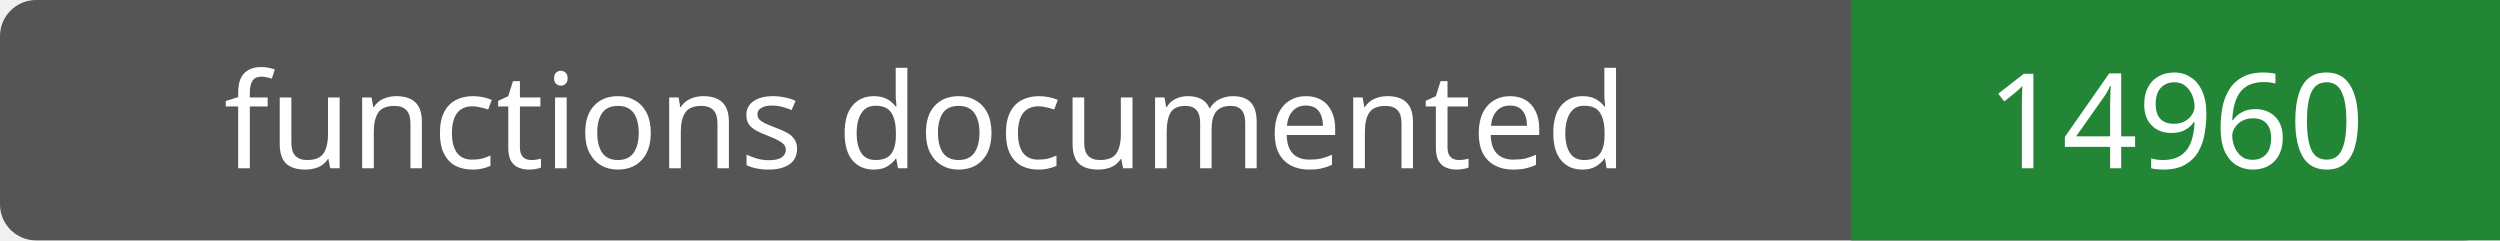
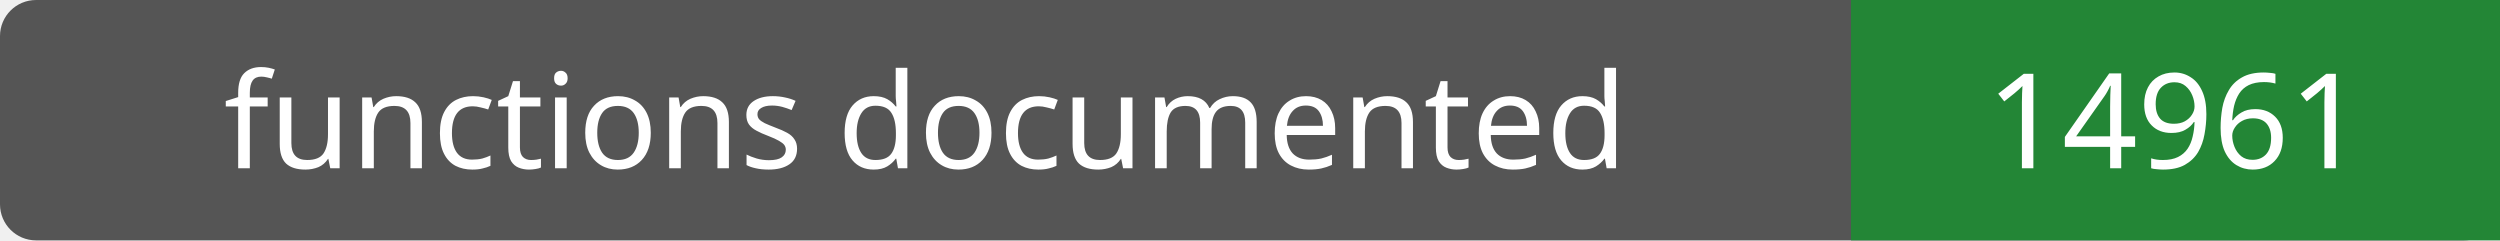
- <svg xmlns="http://www.w3.org/2000/svg" width="208" height="20" role="img" aria-label="functions documented: 14960">
+ <svg xmlns="http://www.w3.org/2000/svg" width="208" height="20" role="img" aria-label="functions documented: 14961">
  <rect width="208" height="20" rx="3" fill="#555" />
  <path fill="#238636" d="M154 0h54v20H154z" />
  <g fill="#fff" text-anchor="middle" font-family="Verdana,sans-serif" font-size="11">
    <text x="77.0" y="14">functions documented</text>
-     <text x="181.0" y="14">14960</text>
+     <text x="181.0" y="14">14961</text>
  </g>
</svg>
